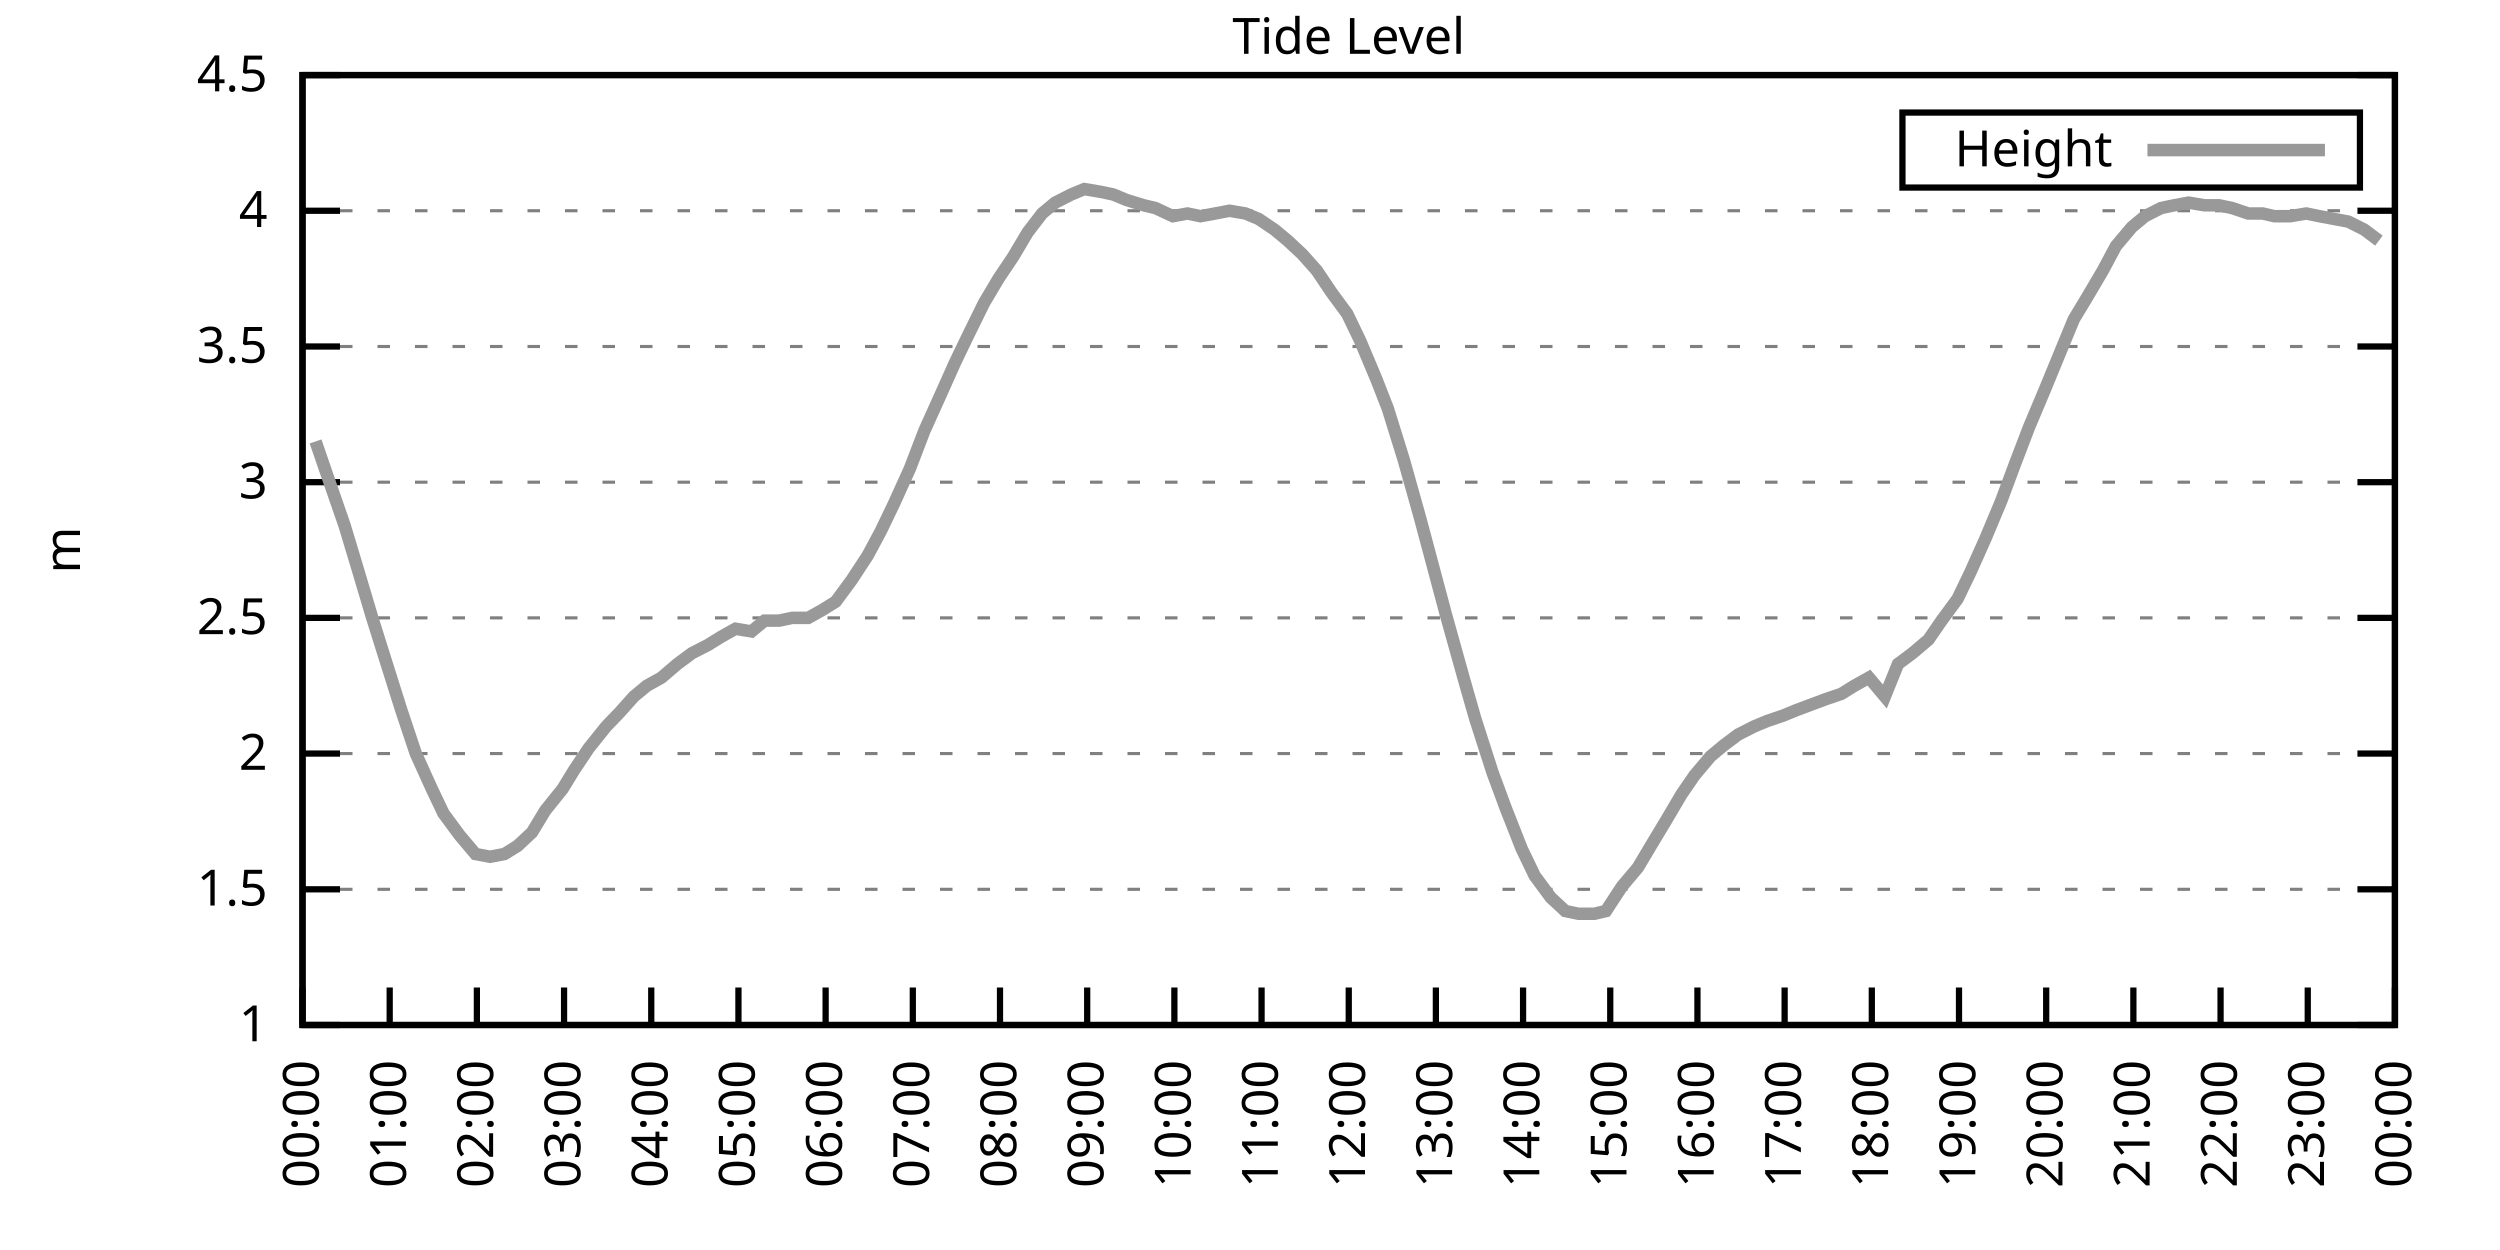
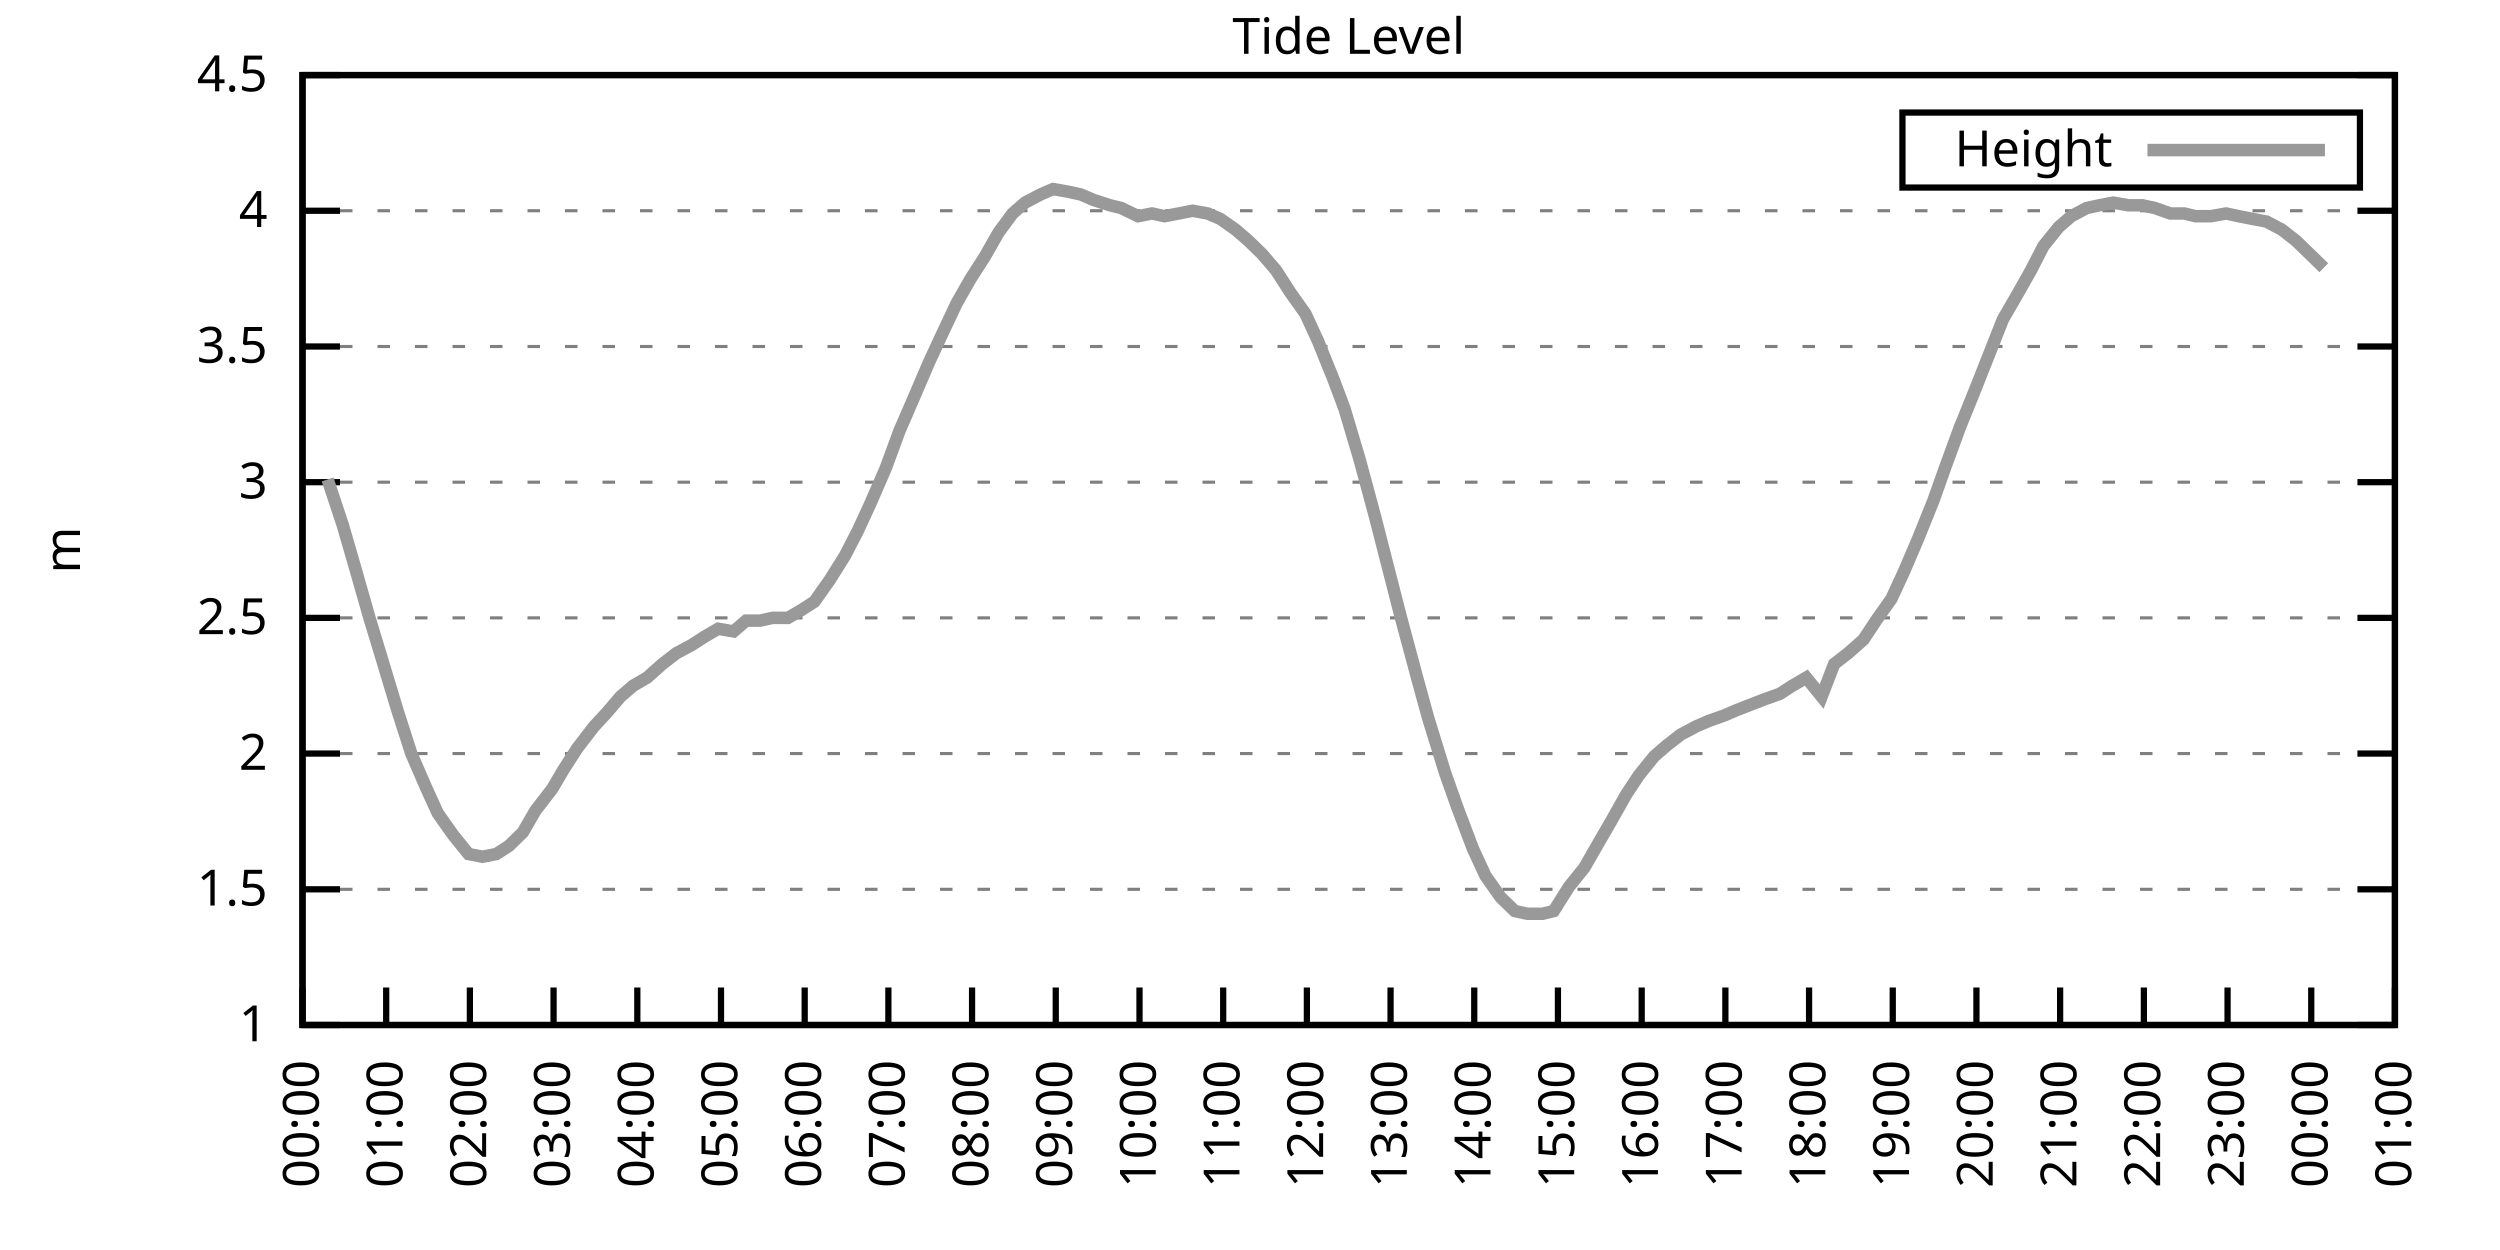
<svg xmlns="http://www.w3.org/2000/svg" xmlns:xlink="http://www.w3.org/1999/xlink" width="400" height="200" viewBox="0 0 400 200">
  <g id="gnuplot_canvas">
    <rect x="0" y="0" width="400" height="200" fill="none" />
    <defs>
      <circle id="gpDot" r="0.5" stroke-width="0.5" stroke="currentColor" />
      <path id="gpPt0" stroke-width="0.333" stroke="currentColor" d="M-1,0 h2 M0,-1 v2" />
      <path id="gpPt1" stroke-width="0.333" stroke="currentColor" d="M-1,-1 L1,1 M1,-1 L-1,1" />
      <path id="gpPt2" stroke-width="0.333" stroke="currentColor" d="M-1,0 L1,0 M0,-1 L0,1 M-1,-1 L1,1 M-1,1 L1,-1" />
      <rect id="gpPt3" stroke-width="0.333" stroke="currentColor" x="-1" y="-1" width="2" height="2" />
      <rect id="gpPt4" stroke-width="0.333" stroke="currentColor" fill="currentColor" x="-1" y="-1" width="2" height="2" />
      <circle id="gpPt5" stroke-width="0.333" stroke="currentColor" cx="0" cy="0" r="1" />
      <use xlink:href="#gpPt5" id="gpPt6" fill="currentColor" stroke="none" />
      <path id="gpPt7" stroke-width="0.333" stroke="currentColor" d="M0,-1.33 L-1.33,0.67 L1.33,0.67 z" />
      <use xlink:href="#gpPt7" id="gpPt8" fill="currentColor" stroke="none" />
      <use xlink:href="#gpPt7" id="gpPt9" stroke="currentColor" transform="rotate(180)" />
      <use xlink:href="#gpPt9" id="gpPt10" fill="currentColor" stroke="none" />
      <use xlink:href="#gpPt3" id="gpPt11" stroke="currentColor" transform="rotate(45)" />
      <use xlink:href="#gpPt11" id="gpPt12" fill="currentColor" stroke="none" />
      <path id="gpPt13" stroke-width="0.333" stroke="currentColor" d="M0,1.330 L1.265,0.411 L0.782,-1.067 L-0.782,-1.076 L-1.265,0.411 z" />
      <use xlink:href="#gpPt13" id="gpPt14" fill="currentColor" stroke="none" />
      <filter id="textbox" filterUnits="objectBoundingBox" x="0" y="0" height="1" width="1">
        <feFlood flood-color="white" flood-opacity="1" result="bgnd" />
        <feComposite in="SourceGraphic" in2="bgnd" operator="atop" />
      </filter>
      <filter id="greybox" filterUnits="objectBoundingBox" x="0" y="0" height="1" width="1">
        <feFlood flood-color="lightgrey" flood-opacity="1" result="grey" />
        <feComposite in="SourceGraphic" in2="grey" operator="atop" />
      </filter>
    </defs>
    <g fill="none" color="white" stroke="currentColor" stroke-width="1.00" stroke-linecap="butt" stroke-linejoin="miter">
</g>
    <g fill="none" color="black" stroke="currentColor" stroke-width="1.00" stroke-linecap="butt" stroke-linejoin="miter">
      <g stroke="none" shape-rendering="crispEdges">
        <polygon fill="rgb(255, 255, 255)" points="48.40,164.00 383.18,164.00 383.18,12.02 48.40,12.02 " />
      </g>
    </g>
    <g fill="none" color="black" stroke="currentColor" stroke-width="1.00" stroke-linecap="butt" stroke-linejoin="miter">
</g>
    <g fill="none" color="black" stroke="black" stroke-width="0.50" stroke-linecap="butt" stroke-linejoin="miter">
</g>
    <g fill="none" color="gray" stroke="currentColor" stroke-width="0.50" stroke-linecap="butt" stroke-linejoin="miter">
      <path stroke="gray" stroke-dasharray="2,4" class="gridline" d="M48.40,164.00 L383.19,164.00  " />
    </g>
    <g fill="none" color="gray" stroke="gray" stroke-width="1.00" stroke-linecap="butt" stroke-linejoin="miter">
</g>
    <g fill="none" color="black" stroke="currentColor" stroke-width="1.00" stroke-linecap="butt" stroke-linejoin="miter">
      <path stroke="black" d="M48.40,164.00 L54.40,164.00 M383.19,164.00 L377.19,164.00  " />
      <g transform="translate(42.80,166.60)" stroke="none" fill="black" font-family="Sans" font-size="8.00" text-anchor="end">
        <text>
          <tspan font-family="Sans"> 1</tspan>
        </text>
      </g>
    </g>
    <g fill="none" color="black" stroke="currentColor" stroke-width="1.00" stroke-linecap="butt" stroke-linejoin="miter">
</g>
    <g fill="none" color="black" stroke="black" stroke-width="0.50" stroke-linecap="butt" stroke-linejoin="miter">
</g>
    <g fill="none" color="gray" stroke="currentColor" stroke-width="0.50" stroke-linecap="butt" stroke-linejoin="miter">
      <path stroke="gray" stroke-dasharray="2,4" class="gridline" d="M48.40,142.29 L383.19,142.29  " />
    </g>
    <g fill="none" color="gray" stroke="gray" stroke-width="1.00" stroke-linecap="butt" stroke-linejoin="miter">
</g>
    <g fill="none" color="black" stroke="currentColor" stroke-width="1.00" stroke-linecap="butt" stroke-linejoin="miter">
      <path stroke="black" d="M48.40,142.29 L54.40,142.29 M383.19,142.29 L377.19,142.29  " />
      <g transform="translate(42.80,144.89)" stroke="none" fill="black" font-family="Sans" font-size="8.00" text-anchor="end">
        <text>
          <tspan font-family="Sans"> 1.5</tspan>
        </text>
      </g>
    </g>
    <g fill="none" color="black" stroke="currentColor" stroke-width="1.00" stroke-linecap="butt" stroke-linejoin="miter">
</g>
    <g fill="none" color="black" stroke="black" stroke-width="0.50" stroke-linecap="butt" stroke-linejoin="miter">
</g>
    <g fill="none" color="gray" stroke="currentColor" stroke-width="0.50" stroke-linecap="butt" stroke-linejoin="miter">
      <path stroke="gray" stroke-dasharray="2,4" class="gridline" d="M48.40,120.57 L383.19,120.57  " />
    </g>
    <g fill="none" color="gray" stroke="gray" stroke-width="1.00" stroke-linecap="butt" stroke-linejoin="miter">
</g>
    <g fill="none" color="black" stroke="currentColor" stroke-width="1.00" stroke-linecap="butt" stroke-linejoin="miter">
      <path stroke="black" d="M48.40,120.57 L54.40,120.57 M383.19,120.57 L377.19,120.57  " />
      <g transform="translate(42.80,123.17)" stroke="none" fill="black" font-family="Sans" font-size="8.00" text-anchor="end">
        <text>
          <tspan font-family="Sans"> 2</tspan>
        </text>
      </g>
    </g>
    <g fill="none" color="black" stroke="currentColor" stroke-width="1.00" stroke-linecap="butt" stroke-linejoin="miter">
</g>
    <g fill="none" color="black" stroke="black" stroke-width="0.50" stroke-linecap="butt" stroke-linejoin="miter">
</g>
    <g fill="none" color="gray" stroke="currentColor" stroke-width="0.50" stroke-linecap="butt" stroke-linejoin="miter">
      <path stroke="gray" stroke-dasharray="2,4" class="gridline" d="M48.40,98.86 L383.19,98.86  " />
    </g>
    <g fill="none" color="gray" stroke="gray" stroke-width="1.00" stroke-linecap="butt" stroke-linejoin="miter">
</g>
    <g fill="none" color="black" stroke="currentColor" stroke-width="1.00" stroke-linecap="butt" stroke-linejoin="miter">
      <path stroke="black" d="M48.40,98.86 L54.40,98.86 M383.19,98.86 L377.19,98.86  " />
      <g transform="translate(42.80,101.46)" stroke="none" fill="black" font-family="Sans" font-size="8.00" text-anchor="end">
        <text>
          <tspan font-family="Sans"> 2.5</tspan>
        </text>
      </g>
    </g>
    <g fill="none" color="black" stroke="currentColor" stroke-width="1.00" stroke-linecap="butt" stroke-linejoin="miter">
</g>
    <g fill="none" color="black" stroke="black" stroke-width="0.50" stroke-linecap="butt" stroke-linejoin="miter">
</g>
    <g fill="none" color="gray" stroke="currentColor" stroke-width="0.50" stroke-linecap="butt" stroke-linejoin="miter">
      <path stroke="gray" stroke-dasharray="2,4" class="gridline" d="M48.40,77.15 L383.19,77.15  " />
    </g>
    <g fill="none" color="gray" stroke="gray" stroke-width="1.00" stroke-linecap="butt" stroke-linejoin="miter">
</g>
    <g fill="none" color="black" stroke="currentColor" stroke-width="1.00" stroke-linecap="butt" stroke-linejoin="miter">
      <path stroke="black" d="M48.40,77.15 L54.40,77.15 M383.19,77.15 L377.19,77.15  " />
      <g transform="translate(42.80,79.75)" stroke="none" fill="black" font-family="Sans" font-size="8.00" text-anchor="end">
        <text>
          <tspan font-family="Sans"> 3</tspan>
        </text>
      </g>
    </g>
    <g fill="none" color="black" stroke="currentColor" stroke-width="1.00" stroke-linecap="butt" stroke-linejoin="miter">
</g>
    <g fill="none" color="black" stroke="black" stroke-width="0.50" stroke-linecap="butt" stroke-linejoin="miter">
</g>
    <g fill="none" color="gray" stroke="currentColor" stroke-width="0.50" stroke-linecap="butt" stroke-linejoin="miter">
      <path stroke="gray" stroke-dasharray="2,4" class="gridline" d="M48.40,55.44 L383.19,55.44  " />
    </g>
    <g fill="none" color="gray" stroke="gray" stroke-width="1.00" stroke-linecap="butt" stroke-linejoin="miter">
</g>
    <g fill="none" color="black" stroke="currentColor" stroke-width="1.00" stroke-linecap="butt" stroke-linejoin="miter">
      <path stroke="black" d="M48.40,55.44 L54.40,55.44 M383.19,55.44 L377.19,55.44  " />
      <g transform="translate(42.80,58.04)" stroke="none" fill="black" font-family="Sans" font-size="8.00" text-anchor="end">
        <text>
          <tspan font-family="Sans"> 3.5</tspan>
        </text>
      </g>
    </g>
    <g fill="none" color="black" stroke="currentColor" stroke-width="1.00" stroke-linecap="butt" stroke-linejoin="miter">
</g>
    <g fill="none" color="black" stroke="black" stroke-width="0.50" stroke-linecap="butt" stroke-linejoin="miter">
</g>
    <g fill="none" color="gray" stroke="currentColor" stroke-width="0.50" stroke-linecap="butt" stroke-linejoin="miter">
      <path stroke="gray" stroke-dasharray="2,4" class="gridline" d="M48.40,33.72 L383.19,33.72  " />
    </g>
    <g fill="none" color="gray" stroke="gray" stroke-width="1.00" stroke-linecap="butt" stroke-linejoin="miter">
</g>
    <g fill="none" color="black" stroke="currentColor" stroke-width="1.00" stroke-linecap="butt" stroke-linejoin="miter">
      <path stroke="black" d="M48.40,33.72 L54.40,33.72 M383.19,33.72 L377.19,33.72  " />
      <g transform="translate(42.80,36.32)" stroke="none" fill="black" font-family="Sans" font-size="8.00" text-anchor="end">
        <text>
          <tspan font-family="Sans"> 4</tspan>
        </text>
      </g>
    </g>
    <g fill="none" color="black" stroke="currentColor" stroke-width="1.00" stroke-linecap="butt" stroke-linejoin="miter">
</g>
    <g fill="none" color="black" stroke="black" stroke-width="0.50" stroke-linecap="butt" stroke-linejoin="miter">
</g>
    <g fill="none" color="gray" stroke="currentColor" stroke-width="0.50" stroke-linecap="butt" stroke-linejoin="miter">
      <path stroke="gray" stroke-dasharray="2,4" class="gridline" d="M48.40,12.01 L383.19,12.01  " />
    </g>
    <g fill="none" color="gray" stroke="gray" stroke-width="1.00" stroke-linecap="butt" stroke-linejoin="miter">
</g>
    <g fill="none" color="black" stroke="currentColor" stroke-width="1.00" stroke-linecap="butt" stroke-linejoin="miter">
      <path stroke="black" d="M48.40,12.01 L54.40,12.01 M383.19,12.01 L377.19,12.01  " />
      <g transform="translate(42.80,14.61)" stroke="none" fill="black" font-family="Sans" font-size="8.00" text-anchor="end">
        <text>
          <tspan font-family="Sans"> 4.5</tspan>
        </text>
      </g>
    </g>
    <g fill="none" color="black" stroke="currentColor" stroke-width="1.00" stroke-linecap="butt" stroke-linejoin="miter">
      <path stroke="black" d="M48.40,164.00 L48.40,158.00  " />
      <g transform="translate(51.00,169.60) rotate(270.00)" stroke="none" fill="black" font-family="Sans" font-size="8.00" text-anchor="end">
        <text>
          <tspan font-family="Sans">00:00</tspan>
        </text>
      </g>
    </g>
    <g fill="none" color="black" stroke="currentColor" stroke-width="1.00" stroke-linecap="butt" stroke-linejoin="miter">
-       <path stroke="black" d="M62.35,164.00 L62.35,158.00  " />
-       <g transform="translate(64.95,169.60) rotate(270.00)" stroke="none" fill="black" font-family="Sans" font-size="8.00" text-anchor="end">
+       <path stroke="black" d="M61.79,164.00 L61.79,158.00  " />
+       <g transform="translate(64.39,169.60) rotate(270.00)" stroke="none" fill="black" font-family="Sans" font-size="8.00" text-anchor="end">
        <text>
          <tspan font-family="Sans">01:00</tspan>
        </text>
      </g>
    </g>
    <g fill="none" color="black" stroke="currentColor" stroke-width="1.00" stroke-linecap="butt" stroke-linejoin="miter">
-       <path stroke="black" d="M76.30,164.00 L76.30,158.00  " />
-       <g transform="translate(78.90,169.60) rotate(270.00)" stroke="none" fill="black" font-family="Sans" font-size="8.00" text-anchor="end">
+       <path stroke="black" d="M75.18,164.00 L75.18,158.00  " />
+       <g transform="translate(77.78,169.60) rotate(270.00)" stroke="none" fill="black" font-family="Sans" font-size="8.00" text-anchor="end">
        <text>
          <tspan font-family="Sans">02:00</tspan>
        </text>
      </g>
    </g>
    <g fill="none" color="black" stroke="currentColor" stroke-width="1.00" stroke-linecap="butt" stroke-linejoin="miter">
-       <path stroke="black" d="M90.25,164.00 L90.25,158.00  " />
-       <g transform="translate(92.85,169.60) rotate(270.00)" stroke="none" fill="black" font-family="Sans" font-size="8.00" text-anchor="end">
+       <path stroke="black" d="M88.57,164.00 L88.57,158.00  " />
+       <g transform="translate(91.17,169.60) rotate(270.00)" stroke="none" fill="black" font-family="Sans" font-size="8.00" text-anchor="end">
        <text>
          <tspan font-family="Sans">03:00</tspan>
        </text>
      </g>
    </g>
    <g fill="none" color="black" stroke="currentColor" stroke-width="1.00" stroke-linecap="butt" stroke-linejoin="miter">
-       <path stroke="black" d="M104.20,164.00 L104.20,158.00  " />
-       <g transform="translate(106.80,169.60) rotate(270.00)" stroke="none" fill="black" font-family="Sans" font-size="8.00" text-anchor="end">
+       <path stroke="black" d="M101.97,164.00 L101.97,158.00  " />
+       <g transform="translate(104.57,169.60) rotate(270.00)" stroke="none" fill="black" font-family="Sans" font-size="8.00" text-anchor="end">
        <text>
          <tspan font-family="Sans">04:00</tspan>
        </text>
      </g>
    </g>
    <g fill="none" color="black" stroke="currentColor" stroke-width="1.00" stroke-linecap="butt" stroke-linejoin="miter">
-       <path stroke="black" d="M118.15,164.00 L118.15,158.00  " />
-       <g transform="translate(120.75,169.60) rotate(270.00)" stroke="none" fill="black" font-family="Sans" font-size="8.00" text-anchor="end">
+       <path stroke="black" d="M115.36,164.00 L115.36,158.00  " />
+       <g transform="translate(117.96,169.60) rotate(270.00)" stroke="none" fill="black" font-family="Sans" font-size="8.00" text-anchor="end">
        <text>
          <tspan font-family="Sans">05:00</tspan>
        </text>
      </g>
    </g>
    <g fill="none" color="black" stroke="currentColor" stroke-width="1.00" stroke-linecap="butt" stroke-linejoin="miter">
-       <path stroke="black" d="M132.10,164.00 L132.10,158.00  " />
-       <g transform="translate(134.70,169.60) rotate(270.00)" stroke="none" fill="black" font-family="Sans" font-size="8.00" text-anchor="end">
+       <path stroke="black" d="M128.75,164.00 L128.75,158.00  " />
+       <g transform="translate(131.35,169.60) rotate(270.00)" stroke="none" fill="black" font-family="Sans" font-size="8.00" text-anchor="end">
        <text>
          <tspan font-family="Sans">06:00</tspan>
        </text>
      </g>
    </g>
    <g fill="none" color="black" stroke="currentColor" stroke-width="1.00" stroke-linecap="butt" stroke-linejoin="miter">
-       <path stroke="black" d="M146.05,164.00 L146.05,158.00  " />
-       <g transform="translate(148.65,169.60) rotate(270.00)" stroke="none" fill="black" font-family="Sans" font-size="8.00" text-anchor="end">
+       <path stroke="black" d="M142.14,164.00 L142.14,158.00  " />
+       <g transform="translate(144.74,169.60) rotate(270.00)" stroke="none" fill="black" font-family="Sans" font-size="8.00" text-anchor="end">
        <text>
          <tspan font-family="Sans">07:00</tspan>
        </text>
      </g>
    </g>
    <g fill="none" color="black" stroke="currentColor" stroke-width="1.00" stroke-linecap="butt" stroke-linejoin="miter">
-       <path stroke="black" d="M160.00,164.00 L160.00,158.00  " />
-       <g transform="translate(162.60,169.60) rotate(270.00)" stroke="none" fill="black" font-family="Sans" font-size="8.00" text-anchor="end">
+       <path stroke="black" d="M155.53,164.00 L155.53,158.00  " />
+       <g transform="translate(158.13,169.60) rotate(270.00)" stroke="none" fill="black" font-family="Sans" font-size="8.00" text-anchor="end">
        <text>
          <tspan font-family="Sans">08:00</tspan>
        </text>
      </g>
    </g>
    <g fill="none" color="black" stroke="currentColor" stroke-width="1.00" stroke-linecap="butt" stroke-linejoin="miter">
-       <path stroke="black" d="M173.95,164.00 L173.95,158.00  " />
-       <g transform="translate(176.55,169.60) rotate(270.00)" stroke="none" fill="black" font-family="Sans" font-size="8.00" text-anchor="end">
+       <path stroke="black" d="M168.92,164.00 L168.92,158.00  " />
+       <g transform="translate(171.52,169.60) rotate(270.00)" stroke="none" fill="black" font-family="Sans" font-size="8.00" text-anchor="end">
        <text>
          <tspan font-family="Sans">09:00</tspan>
        </text>
      </g>
    </g>
    <g fill="none" color="black" stroke="currentColor" stroke-width="1.00" stroke-linecap="butt" stroke-linejoin="miter">
-       <path stroke="black" d="M187.90,164.00 L187.90,158.00  " />
-       <g transform="translate(190.50,169.60) rotate(270.00)" stroke="none" fill="black" font-family="Sans" font-size="8.00" text-anchor="end">
+       <path stroke="black" d="M182.32,164.00 L182.32,158.00  " />
+       <g transform="translate(184.92,169.60) rotate(270.00)" stroke="none" fill="black" font-family="Sans" font-size="8.00" text-anchor="end">
        <text>
          <tspan font-family="Sans">10:00</tspan>
        </text>
      </g>
    </g>
    <g fill="none" color="black" stroke="currentColor" stroke-width="1.00" stroke-linecap="butt" stroke-linejoin="miter">
-       <path stroke="black" d="M201.85,164.00 L201.85,158.00  " />
-       <g transform="translate(204.45,169.60) rotate(270.00)" stroke="none" fill="black" font-family="Sans" font-size="8.00" text-anchor="end">
+       <path stroke="black" d="M195.71,164.00 L195.71,158.00  " />
+       <g transform="translate(198.31,169.60) rotate(270.00)" stroke="none" fill="black" font-family="Sans" font-size="8.00" text-anchor="end">
        <text>
          <tspan font-family="Sans">11:00</tspan>
        </text>
      </g>
    </g>
    <g fill="none" color="black" stroke="currentColor" stroke-width="1.00" stroke-linecap="butt" stroke-linejoin="miter">
-       <path stroke="black" d="M215.80,164.00 L215.80,158.00  " />
-       <g transform="translate(218.40,169.60) rotate(270.00)" stroke="none" fill="black" font-family="Sans" font-size="8.00" text-anchor="end">
+       <path stroke="black" d="M209.10,164.00 L209.10,158.00  " />
+       <g transform="translate(211.70,169.60) rotate(270.00)" stroke="none" fill="black" font-family="Sans" font-size="8.00" text-anchor="end">
        <text>
          <tspan font-family="Sans">12:00</tspan>
        </text>
      </g>
    </g>
    <g fill="none" color="black" stroke="currentColor" stroke-width="1.00" stroke-linecap="butt" stroke-linejoin="miter">
-       <path stroke="black" d="M229.74,164.00 L229.74,158.00  " />
-       <g transform="translate(232.34,169.60) rotate(270.00)" stroke="none" fill="black" font-family="Sans" font-size="8.00" text-anchor="end">
+       <path stroke="black" d="M222.49,164.00 L222.49,158.00  " />
+       <g transform="translate(225.09,169.60) rotate(270.00)" stroke="none" fill="black" font-family="Sans" font-size="8.00" text-anchor="end">
        <text>
          <tspan font-family="Sans">13:00</tspan>
        </text>
      </g>
    </g>
    <g fill="none" color="black" stroke="currentColor" stroke-width="1.00" stroke-linecap="butt" stroke-linejoin="miter">
-       <path stroke="black" d="M243.69,164.00 L243.69,158.00  " />
-       <g transform="translate(246.29,169.60) rotate(270.00)" stroke="none" fill="black" font-family="Sans" font-size="8.00" text-anchor="end">
+       <path stroke="black" d="M235.88,164.00 L235.88,158.00  " />
+       <g transform="translate(238.48,169.60) rotate(270.00)" stroke="none" fill="black" font-family="Sans" font-size="8.00" text-anchor="end">
        <text>
          <tspan font-family="Sans">14:00</tspan>
        </text>
      </g>
    </g>
    <g fill="none" color="black" stroke="currentColor" stroke-width="1.00" stroke-linecap="butt" stroke-linejoin="miter">
-       <path stroke="black" d="M257.64,164.00 L257.64,158.00  " />
-       <g transform="translate(260.24,169.60) rotate(270.00)" stroke="none" fill="black" font-family="Sans" font-size="8.00" text-anchor="end">
+       <path stroke="black" d="M249.27,164.00 L249.27,158.00  " />
+       <g transform="translate(251.87,169.60) rotate(270.00)" stroke="none" fill="black" font-family="Sans" font-size="8.00" text-anchor="end">
        <text>
          <tspan font-family="Sans">15:00</tspan>
        </text>
      </g>
    </g>
    <g fill="none" color="black" stroke="currentColor" stroke-width="1.00" stroke-linecap="butt" stroke-linejoin="miter">
-       <path stroke="black" d="M271.59,164.00 L271.59,158.00  " />
-       <g transform="translate(274.19,169.60) rotate(270.00)" stroke="none" fill="black" font-family="Sans" font-size="8.00" text-anchor="end">
+       <path stroke="black" d="M262.67,164.00 L262.67,158.00  " />
+       <g transform="translate(265.27,169.60) rotate(270.00)" stroke="none" fill="black" font-family="Sans" font-size="8.00" text-anchor="end">
        <text>
          <tspan font-family="Sans">16:00</tspan>
        </text>
      </g>
    </g>
    <g fill="none" color="black" stroke="currentColor" stroke-width="1.00" stroke-linecap="butt" stroke-linejoin="miter">
-       <path stroke="black" d="M285.54,164.00 L285.54,158.00  " />
-       <g transform="translate(288.14,169.60) rotate(270.00)" stroke="none" fill="black" font-family="Sans" font-size="8.00" text-anchor="end">
+       <path stroke="black" d="M276.06,164.00 L276.06,158.00  " />
+       <g transform="translate(278.66,169.60) rotate(270.00)" stroke="none" fill="black" font-family="Sans" font-size="8.00" text-anchor="end">
        <text>
          <tspan font-family="Sans">17:00</tspan>
        </text>
      </g>
    </g>
    <g fill="none" color="black" stroke="currentColor" stroke-width="1.00" stroke-linecap="butt" stroke-linejoin="miter">
-       <path stroke="black" d="M299.49,164.00 L299.49,158.00  " />
-       <g transform="translate(302.09,169.60) rotate(270.00)" stroke="none" fill="black" font-family="Sans" font-size="8.00" text-anchor="end">
+       <path stroke="black" d="M289.45,164.00 L289.45,158.00  " />
+       <g transform="translate(292.05,169.60) rotate(270.00)" stroke="none" fill="black" font-family="Sans" font-size="8.00" text-anchor="end">
        <text>
          <tspan font-family="Sans">18:00</tspan>
        </text>
      </g>
    </g>
    <g fill="none" color="black" stroke="currentColor" stroke-width="1.00" stroke-linecap="butt" stroke-linejoin="miter">
-       <path stroke="black" d="M313.44,164.00 L313.44,158.00  " />
-       <g transform="translate(316.04,169.60) rotate(270.00)" stroke="none" fill="black" font-family="Sans" font-size="8.00" text-anchor="end">
+       <path stroke="black" d="M302.84,164.00 L302.84,158.00  " />
+       <g transform="translate(305.44,169.60) rotate(270.00)" stroke="none" fill="black" font-family="Sans" font-size="8.00" text-anchor="end">
        <text>
          <tspan font-family="Sans">19:00</tspan>
        </text>
      </g>
    </g>
    <g fill="none" color="black" stroke="currentColor" stroke-width="1.00" stroke-linecap="butt" stroke-linejoin="miter">
-       <path stroke="black" d="M327.39,164.00 L327.39,158.00  " />
-       <g transform="translate(329.99,169.60) rotate(270.00)" stroke="none" fill="black" font-family="Sans" font-size="8.00" text-anchor="end">
+       <path stroke="black" d="M316.23,164.00 L316.23,158.00  " />
+       <g transform="translate(318.83,169.60) rotate(270.00)" stroke="none" fill="black" font-family="Sans" font-size="8.00" text-anchor="end">
        <text>
          <tspan font-family="Sans">20:00</tspan>
        </text>
      </g>
    </g>
    <g fill="none" color="black" stroke="currentColor" stroke-width="1.00" stroke-linecap="butt" stroke-linejoin="miter">
-       <path stroke="black" d="M341.34,164.00 L341.34,158.00  " />
-       <g transform="translate(343.94,169.60) rotate(270.00)" stroke="none" fill="black" font-family="Sans" font-size="8.00" text-anchor="end">
+       <path stroke="black" d="M329.62,164.00 L329.62,158.00  " />
+       <g transform="translate(332.22,169.60) rotate(270.00)" stroke="none" fill="black" font-family="Sans" font-size="8.00" text-anchor="end">
        <text>
          <tspan font-family="Sans">21:00</tspan>
        </text>
      </g>
    </g>
    <g fill="none" color="black" stroke="currentColor" stroke-width="1.00" stroke-linecap="butt" stroke-linejoin="miter">
-       <path stroke="black" d="M355.29,164.00 L355.29,158.00  " />
-       <g transform="translate(357.89,169.60) rotate(270.00)" stroke="none" fill="black" font-family="Sans" font-size="8.00" text-anchor="end">
+       <path stroke="black" d="M343.02,164.00 L343.02,158.00  " />
+       <g transform="translate(345.62,169.60) rotate(270.00)" stroke="none" fill="black" font-family="Sans" font-size="8.00" text-anchor="end">
        <text>
          <tspan font-family="Sans">22:00</tspan>
        </text>
      </g>
    </g>
    <g fill="none" color="black" stroke="currentColor" stroke-width="1.00" stroke-linecap="butt" stroke-linejoin="miter">
-       <path stroke="black" d="M369.24,164.00 L369.24,158.00  " />
-       <g transform="translate(371.84,169.60) rotate(270.00)" stroke="none" fill="black" font-family="Sans" font-size="8.00" text-anchor="end">
+       <path stroke="black" d="M356.41,164.00 L356.41,158.00  " />
+       <g transform="translate(359.01,169.60) rotate(270.00)" stroke="none" fill="black" font-family="Sans" font-size="8.00" text-anchor="end">
        <text>
          <tspan font-family="Sans">23:00</tspan>
+         </text>
+       </g>
+     </g>
+     <g fill="none" color="black" stroke="currentColor" stroke-width="1.00" stroke-linecap="butt" stroke-linejoin="miter">
+       <path stroke="black" d="M369.80,164.00 L369.80,158.00  " />
+       <g transform="translate(372.40,169.60) rotate(270.00)" stroke="none" fill="black" font-family="Sans" font-size="8.00" text-anchor="end">
+         <text>
+           <tspan font-family="Sans">00:00</tspan>
        </text>
      </g>
    </g>
    <g fill="none" color="black" stroke="currentColor" stroke-width="1.00" stroke-linecap="butt" stroke-linejoin="miter">
      <path stroke="black" d="M383.19,164.00 L383.19,158.00  " />
      <g transform="translate(385.79,169.60) rotate(270.00)" stroke="none" fill="black" font-family="Sans" font-size="8.00" text-anchor="end">
        <text>
-           <tspan font-family="Sans">00:00</tspan>
+           <tspan font-family="Sans">01:00</tspan>
        </text>
      </g>
    </g>
    <g fill="none" color="black" stroke="currentColor" stroke-width="1.00" stroke-linecap="butt" stroke-linejoin="miter">
</g>
    <g fill="none" color="black" stroke="currentColor" stroke-width="1.00" stroke-linecap="butt" stroke-linejoin="miter">
      <path stroke="black" d="M48.40,12.01 L48.40,164.00 L383.19,164.00 L383.19,12.01 L48.40,12.01 Z  " />
    </g>
    <g fill="none" color="black" stroke="currentColor" stroke-width="1.00" stroke-linecap="butt" stroke-linejoin="miter">
</g>
    <g fill="none" color="black" stroke="currentColor" stroke-width="1.00" stroke-linecap="butt" stroke-linejoin="miter">
      <path stroke="black" d="M304.39,30.01 L304.39,18.01 L377.59,18.01 L377.59,30.01 L304.39,30.01 Z  " />
    </g>
    <g id="Tide_level_plot_1">
      <g fill="none" color="white" stroke="black" stroke-width="2.00" stroke-linecap="butt" stroke-linejoin="miter">
</g>
      <g fill="none" color="black" stroke="currentColor" stroke-width="2.00" stroke-linecap="butt" stroke-linejoin="miter">
        <g transform="translate(337.99,26.61)" stroke="none" fill="black" font-family="Sans" font-size="8.00" text-anchor="end">
          <text>
            <tspan font-family="Sans">Height</tspan>
          </text>
        </g>
      </g>
      <g fill="none" color="black" stroke="currentColor" stroke-width="2.00" stroke-linecap="butt" stroke-linejoin="miter">
-         <path stroke="rgb(153, 153, 153)" d="M343.59,24.01 L371.99,24.01 M50.49,70.63 L52.58,76.71 L55.14,84.10 L57.23,91.04 L59.56,98.86 L61.88,106.24   L64.21,113.63 L66.53,120.57 L69.09,126.22 L70.95,130.13 L73.51,133.60 L76.07,136.64 L78.39,137.08 L80.72,136.64   L82.81,135.34 L85.13,133.17 L87.23,129.69 L90.02,126.22 L91.88,123.18 L94.20,119.71 L96.99,116.23 L99.08,114.06   L101.41,111.45 L103.50,109.72 L105.83,108.42 L108.38,106.24 L110.71,104.51 L113.27,103.20 L115.36,101.90 L117.68,100.60   L120.24,101.03 L122.33,99.30 L124.66,99.30 L126.75,98.86 L129.31,98.86 L131.63,97.56 L133.72,96.26 L136.28,92.78   L138.84,88.87 L140.93,84.97 L143.02,80.62 L145.58,74.98 L147.91,68.90 L150.46,63.25 L152.79,58.04 L154.88,53.70   L157.44,48.49 L159.76,44.58 L162.09,41.11 L164.41,37.20 L166.74,34.16 L168.83,32.42 L171.39,31.12 L173.48,30.25   L176.04,30.68 L178.13,31.12 L180.22,31.99 L183.01,32.85 L184.87,33.29 L187.66,34.59 L189.99,34.16 L192.08,34.59   L194.41,34.16 L196.73,33.72 L199.29,34.16 L201.38,35.03 L203.94,36.76 L206.03,38.50 L208.36,40.67 L210.68,43.28   L213.01,46.75 L215.56,50.22 L217.65,54.57 L220.21,60.65 L222.07,65.42 L224.63,73.67 L227.19,82.79 L229.05,89.74   L231.37,98.43 L234.16,108.42 L236.02,114.93 L238.81,123.61 L240.90,129.26 L243.46,135.77 L245.55,140.12 L248.11,143.59   L250.44,145.76 L252.53,146.20 L255.09,146.20 L256.95,145.76 L259.50,141.85 L262.06,138.81 L264.39,134.90 L266.48,131.43   L269.04,127.09 L271.13,124.05 L273.69,121.01 L275.78,119.27 L278.10,117.53 L280.66,116.23 L282.75,115.36 L285.31,114.49   L287.40,113.63 L289.73,112.76 L292.05,111.89 L294.61,111.02 L296.70,109.72 L299.03,108.42 L301.58,111.45 L303.68,106.24   L306.00,104.51 L308.56,102.34 L310.65,99.30 L313.21,95.82 L315.30,91.48 L317.63,86.27 L320.18,80.19 L322.28,74.54   L324.60,68.46 L327.16,62.38 L329.48,56.74 L331.81,51.09 L333.90,47.62 L336.46,43.28 L338.55,39.37 L341.11,36.33   L343.20,34.59 L345.76,33.29 L347.85,32.85 L350.18,32.42 L352.73,32.85 L355.06,32.85 L357.15,33.29 L359.71,34.16   L362.03,34.16 L363.89,34.59 L366.45,34.59 L369.01,34.16 L371.10,34.59 L373.43,35.03 L375.75,35.46 L378.31,36.76   L380.63,38.50  " />
+         <path stroke="rgb(153, 153, 153)" d="M343.59,24.01 L371.99,24.01 M52.42,76.71 L54.87,84.10 L56.88,91.04 L59.11,98.86 L61.35,106.24 L63.58,113.63   L65.81,120.57 L68.26,126.22 L70.05,130.13 L72.50,133.60 L74.96,136.64 L77.19,137.08 L79.42,136.64 L81.43,135.34   L83.66,133.17 L85.67,129.69 L88.35,126.22 L90.14,123.18 L92.37,119.71 L95.05,116.23 L97.06,114.06 L99.29,111.45   L101.30,109.72 L103.53,108.42 L105.98,106.24 L108.22,104.51 L110.67,103.20 L112.68,101.90 L114.91,100.60 L117.37,101.03   L119.38,99.30 L121.61,99.30 L123.62,98.86 L126.07,98.86 L128.30,97.56 L130.31,96.26 L132.77,92.78 L135.22,88.87   L137.23,84.97 L139.24,80.62 L141.69,74.98 L143.93,68.90 L146.38,63.25 L148.61,58.04 L150.62,53.70 L153.08,48.49   L155.31,44.58 L157.54,41.11 L159.77,37.20 L162.01,34.16 L164.01,32.42 L166.47,31.12 L168.48,30.25 L170.93,30.68   L172.94,31.12 L174.95,31.99 L177.63,32.85 L179.41,33.29 L182.09,34.59 L184.32,34.16 L186.33,34.59 L188.57,34.16   L190.80,33.72 L193.25,34.16 L195.26,35.03 L197.72,36.76 L199.73,38.50 L201.96,40.67 L204.19,43.28 L206.42,46.75   L208.88,50.22 L210.88,54.57 L213.34,60.65 L215.13,65.42 L217.58,73.67 L220.04,82.79 L221.82,89.74 L224.05,98.43   L226.73,108.42 L228.52,114.93 L231.20,123.61 L233.20,129.26 L235.66,135.77 L237.67,140.12 L240.12,143.59 L242.36,145.76   L244.36,146.20 L246.82,146.20 L248.60,145.76 L251.06,141.85 L253.51,138.81 L255.75,134.90 L257.76,131.43 L260.21,127.09   L262.22,124.05 L264.67,121.01 L266.68,119.27 L268.92,117.53 L271.37,116.23 L273.38,115.36 L275.83,114.49 L277.84,113.63   L280.07,112.76 L282.31,111.89 L284.76,111.02 L286.77,109.72 L289.00,108.42 L291.46,111.45 L293.47,106.24 L295.70,104.51   L298.15,102.34 L300.16,99.30 L302.62,95.82 L304.63,91.48 L306.86,86.27 L309.31,80.19 L311.32,74.54 L313.55,68.46   L316.01,62.38 L318.24,56.74 L320.47,51.09 L322.48,47.62 L324.94,43.28 L326.95,39.37 L329.40,36.33 L331.41,34.59   L333.86,33.29 L335.87,32.85 L338.10,32.42 L340.56,32.85 L342.79,32.85 L344.80,33.29 L347.26,34.16 L349.49,34.16   L351.27,34.59 L353.73,34.59 L356.18,34.16 L358.19,34.59 L360.42,35.03 L362.66,35.46 L365.11,36.76 L367.34,38.50   L369.58,40.67 L371.81,42.84  " />
      </g>
    </g>
    <g fill="none" color="black" stroke="currentColor" stroke-width="2.00" stroke-linecap="butt" stroke-linejoin="miter">
</g>
    <g fill="none" color="black" stroke="black" stroke-width="1.00" stroke-linecap="butt" stroke-linejoin="miter">
</g>
    <g fill="none" color="black" stroke="currentColor" stroke-width="1.00" stroke-linecap="butt" stroke-linejoin="miter">
      <path stroke="black" d="M48.40,12.01 L48.40,164.00 L383.19,164.00 L383.19,12.01 L48.40,12.01 Z  " />
      <g transform="translate(12.80,88.01) rotate(270.00)" stroke="none" fill="black" font-family="Sans" font-size="8.00" text-anchor="middle">
        <text>
          <tspan font-family="Sans">m</tspan>
        </text>
      </g>
    </g>
    <g fill="none" color="black" stroke="currentColor" stroke-width="1.00" stroke-linecap="butt" stroke-linejoin="miter">
</g>
    <g fill="none" color="black" stroke="currentColor" stroke-width="1.00" stroke-linecap="butt" stroke-linejoin="miter">
      <g transform="translate(215.79,8.61)" stroke="none" fill="black" font-family="Sans" font-size="8.00" text-anchor="middle">
        <text>
          <tspan font-family="Sans">Tide Level</tspan>
        </text>
      </g>
    </g>
    <g fill="none" color="black" stroke="currentColor" stroke-width="1.00" stroke-linecap="butt" stroke-linejoin="miter">
</g>
  </g>
</svg>
